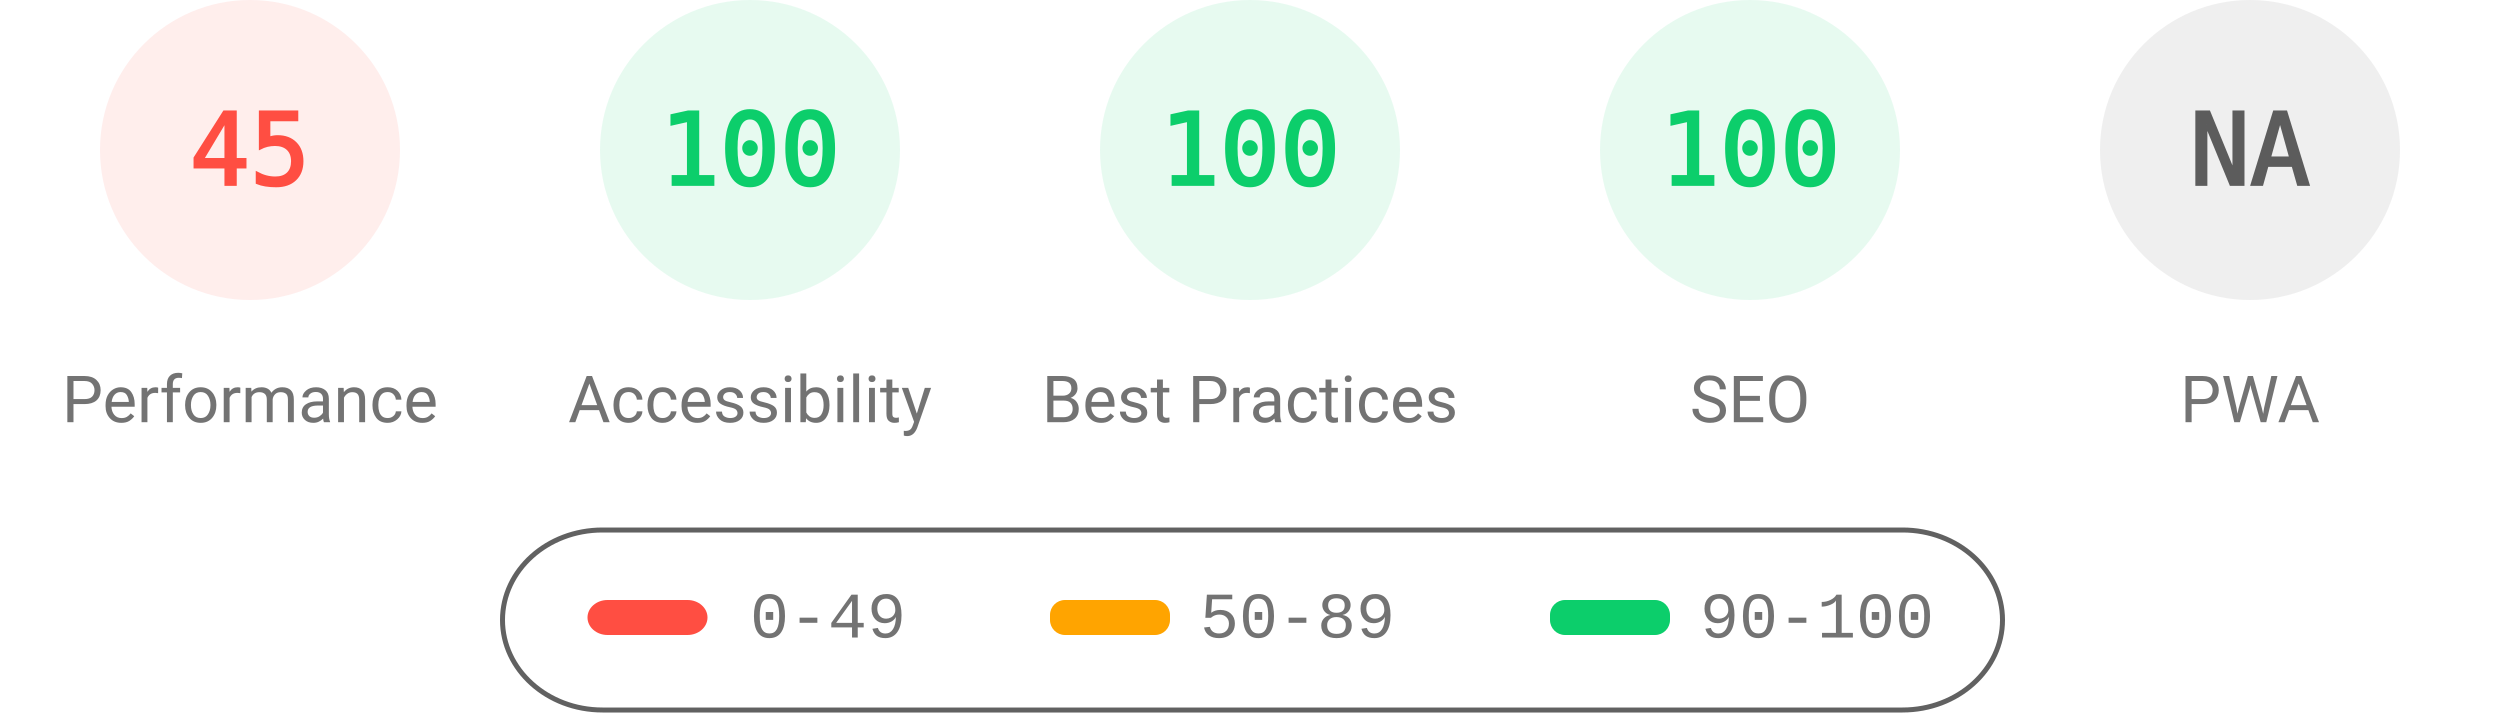
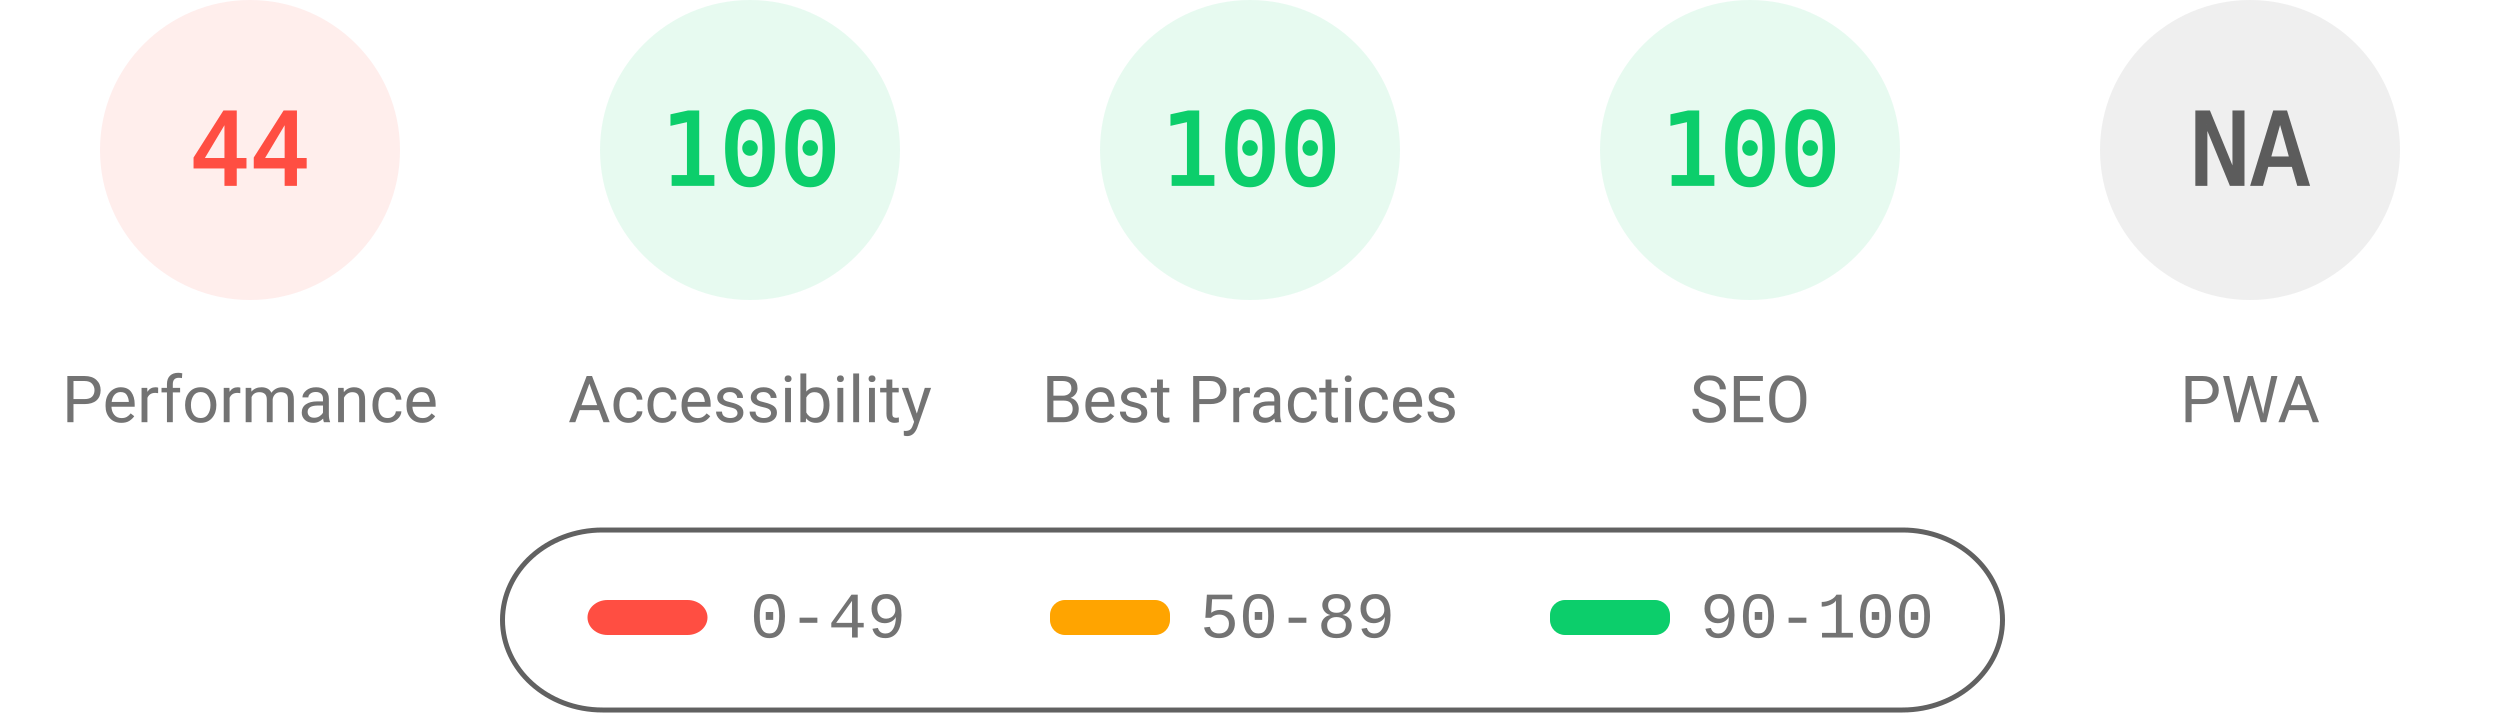
<svg xmlns="http://www.w3.org/2000/svg" fill="none" width="1000" height="285">
  <style>.gauge-base{opacity:.1}.gauge-arc{fill:none;animation-delay:250ms;stroke-linecap:round;transform:rotate(-90deg);transform-origin:100px 60px;animation:load-gauge 1s ease forwards}.guage-text{font-size:40px;font-family:monospace;text-align:center}.guage-red{color:#ff4e42;fill:#ff4e42;stroke:#ff4e42}.guage-orange{color:#ffa400;fill:#ffa400;stroke:#ffa400}.guage-green{color:#0cce6b;fill:#0cce6b;stroke:#0cce6b}.guage-undefined{color:#5c5c5c;fill:#5c5c5c;stroke:#5c5c5c}.guage-title{color:#737373;fill:#737373;stroke:none;font-size:26px;line-height:26px;font-family:Roboto,Halvetica,Arial,sans-serif}@keyframes load-gauge{from{stroke-dasharray:0 352.858}}</style>
  <svg class="guage-div guage-perf guage-red" viewBox="0 0 200 200" width="200" height="200">
    <circle class="gauge-base" r="56" cx="100" cy="60" stroke-width="8" />
-     <circle class="gauge-arc guage-arc-1" r="56" cx="100" cy="60" stroke-width="8" style="stroke-dasharray:158.336,351.858" />
-     <text class="guage-text" x="100" y="60" alignment-baseline="central" dominant-baseline="central" text-anchor="middle">45</text>
+     <circle class="gauge-arc guage-arc-1" r="56" cx="100" cy="60" stroke-width="8" style="stroke-dasharray:154.818,351.858" />
+     <text class="guage-text" x="100" y="60" alignment-baseline="central" dominant-baseline="central" text-anchor="middle">44</text>
    <text class="guage-title" x="100" y="160" alignment-baseline="central" dominant-baseline="central" text-anchor="middle">Performance</text>
  </svg>
  <svg class="guage-div guage-acc guage-green" viewBox="0 0 200 200" width="200" height="200" x="200">
    <circle class="gauge-base" r="56" cx="100" cy="60" stroke-width="8" />
    <circle class="gauge-arc guage-arc-2" r="56" cx="100" cy="60" stroke-width="8" style="stroke-dasharray:351.858,351.858" />
    <text class="guage-text" x="100" y="60" alignment-baseline="central" dominant-baseline="central" text-anchor="middle">100</text>
    <text class="guage-title" x="100" y="160" alignment-baseline="central" dominant-baseline="central" text-anchor="middle">Accessibility</text>
  </svg>
  <svg class="guage-div guage-best guage-green" viewBox="0 0 200 200" width="200" height="200" x="400">
    <circle class="gauge-base" r="56" cx="100" cy="60" stroke-width="8" />
    <circle class="gauge-arc guage-arc-3" r="56" cx="100" cy="60" stroke-width="8" style="stroke-dasharray:351.858,351.858" />
    <text class="guage-text" x="100" y="60" alignment-baseline="central" dominant-baseline="central" text-anchor="middle">100</text>
    <text class="guage-title" x="100" y="160" alignment-baseline="central" dominant-baseline="central" text-anchor="middle">Best Practices</text>
  </svg>
  <svg class="guage-div guage-seo guage-green" viewBox="0 0 200 200" width="200" height="200" x="600">
    <circle class="gauge-base" r="56" cx="100" cy="60" stroke-width="8" />
    <circle class="gauge-arc guage-arc-4" r="56" cx="100" cy="60" stroke-width="8" style="stroke-dasharray:351.858,351.858" />
    <text class="guage-text" x="100" y="60" alignment-baseline="central" dominant-baseline="central" text-anchor="middle">100</text>
    <text class="guage-title" x="100" y="160" alignment-baseline="central" dominant-baseline="central" text-anchor="middle">SEO</text>
  </svg>
  <svg class="guage-div guage-pwa guage-undefined" viewBox="0 0 200 200" width="200" height="200" x="800">
    <circle class="gauge-base" r="56" cx="100" cy="60" stroke-width="8" />
    <circle class="gauge-arc guage-arc-4" r="56" cx="100" cy="60" stroke-width="8" style="stroke-dasharray:351.858,351.858" />
    <text class="guage-text" x="100" y="60" alignment-baseline="central" dominant-baseline="central" text-anchor="middle">NA</text>
    <text class="guage-title" x="100" y="160" alignment-baseline="central" dominant-baseline="central" text-anchor="middle">PWA</text>
  </svg>
  <svg width="604" height="76" x="200" y="210">
    <path fill="none" id="canvas_background" d="M-1-1h604v80H-1z" />
    <rect fill-opacity="0" stroke="#616161" stroke-width="2" rx="40" id="svg_2" height="72" width="600" y="2" x="1" fill="#000" />
    <rect stroke="#000" rx="8" id="svg_3" height="14" width="48" y="30" x="35" stroke-opacity="null" stroke-width="0" fill="#ff4e42" />
    <rect stroke="#000" rx="6" id="svg_4" height="14" width="48" y="30" x="220" stroke-opacity="null" stroke-width="0" fill="#ffa400" />
    <rect stroke="#000" rx="6" id="svg_5" height="14" width="48" y="30" x="420" stroke-opacity="null" stroke-width="0" fill="#0cce6b" />
    <text xml:space="preserve" text-anchor="start" font-family="'Courier New', Courier, monospace" font-size="26" id="svg_6" y="45" x="100" stroke-opacity="null" stroke-width="0" stroke="#000" fill="#737373">0-49</text>
    <text xml:space="preserve" text-anchor="start" font-family="'Courier New', Courier, monospace" font-size="26" id="svg_7" y="45" x="280" stroke-opacity="null" stroke-width="0" stroke="#000" fill="#737373">50-89</text>
    <text xml:space="preserve" text-anchor="start" font-family="'Courier New', Courier, monospace" font-size="26" id="svg_8" y="45" x="480" stroke-opacity="null" stroke-width="0" stroke="#000" fill="#737373">90-100</text>
  </svg>
</svg>
